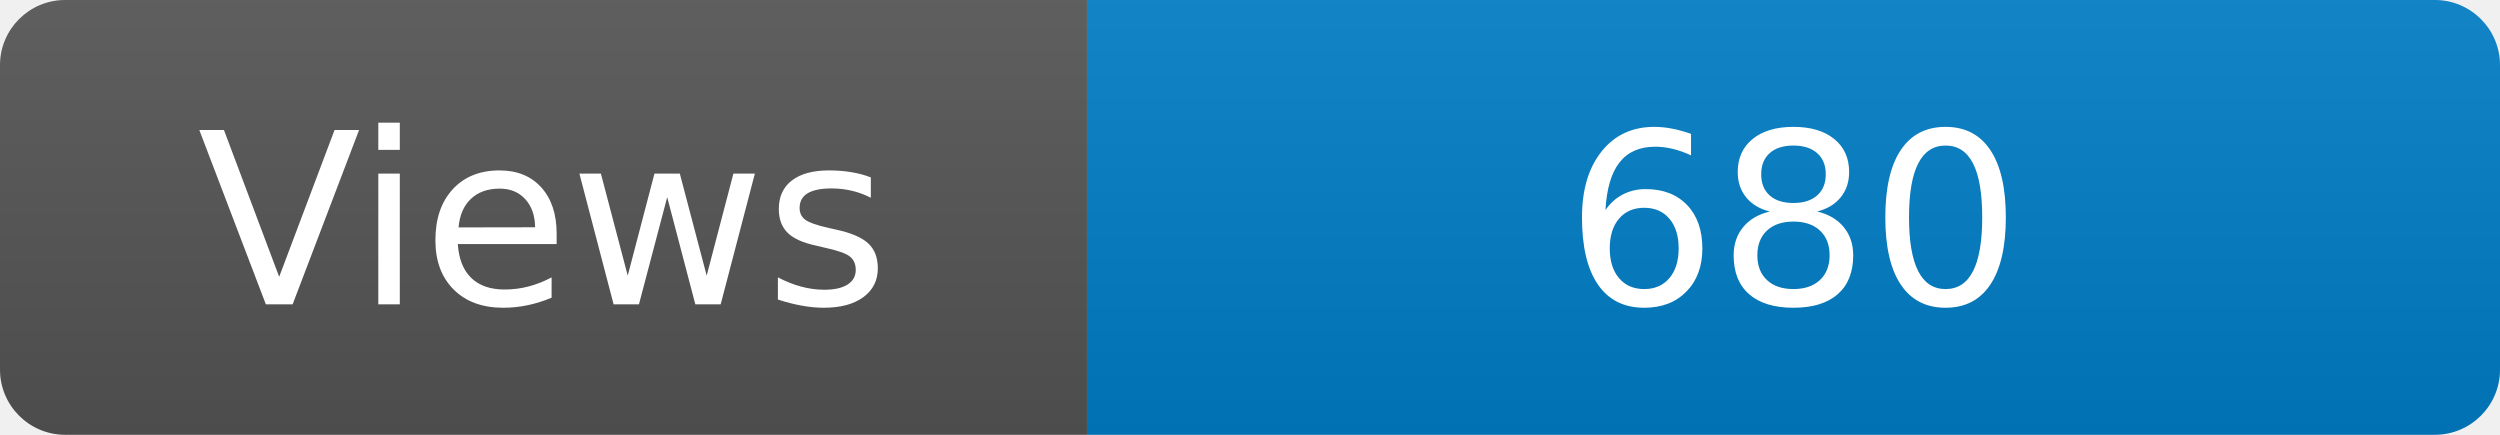
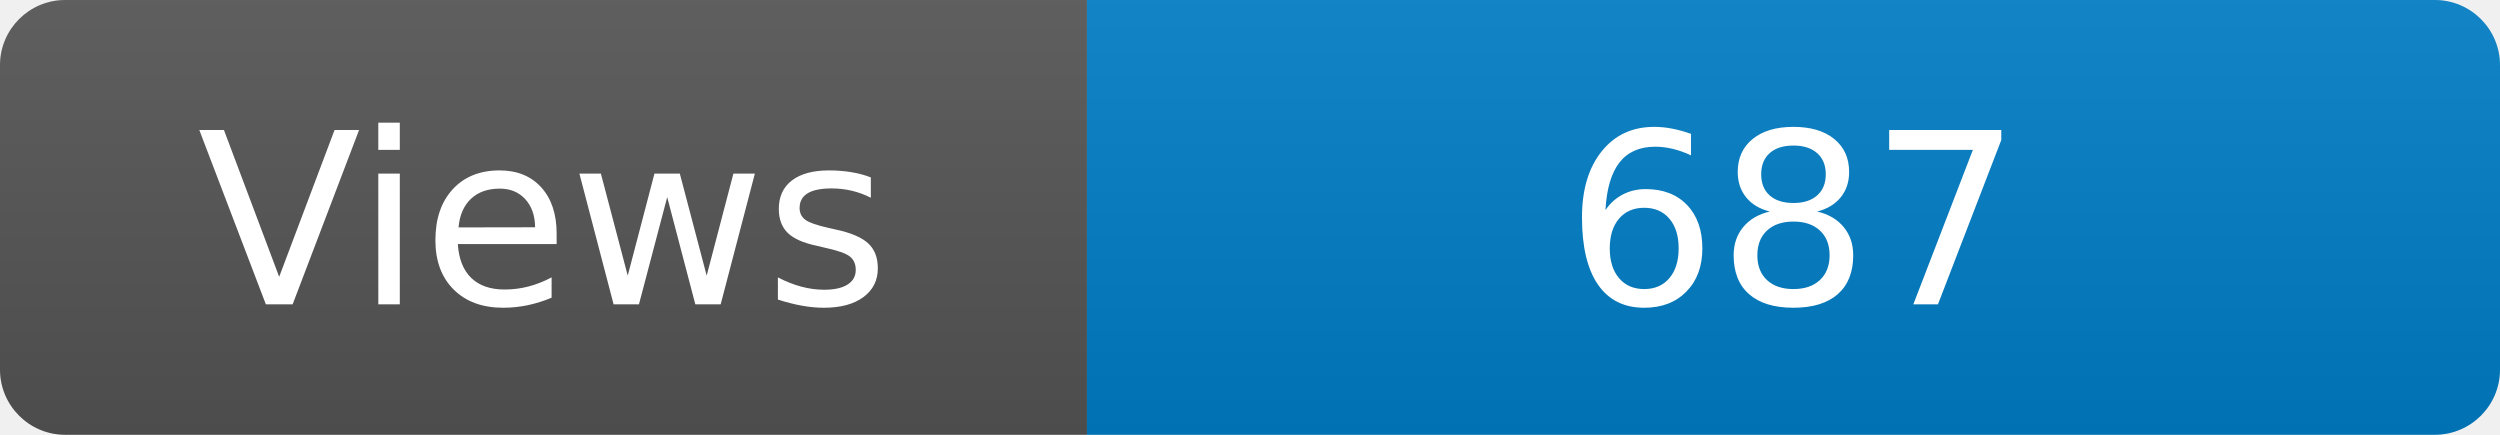
<svg xmlns="http://www.w3.org/2000/svg" width="115" height="20" role="img" aria-label="Maintained?: yes">
  <linearGradient id="s" x2="0" y2="100%">
    <stop offset="0" stop-color="#bbb" stop-opacity=".1" />
    <stop offset="1" stop-opacity=".1" />
  </linearGradient>
  <clipPath id="r">
    <rect width="115" height="20" rx="3" fill="#fff" />
  </clipPath>
  <g clip-path="url(#r)">
    <rect width="50" height="20" fill="#555" />
    <rect x="50" width="160" height="20" fill="#007ec6" />
    <rect width="115" height="20" fill="url(#s)" />
  </g>
  <g fill="#fff" text-anchor="middle" font-family="Verdana,Geneva,DejaVu Sans,sans-serif" font-size="110">
    <text x="250" y="140" transform="scale(.1)" fill="#fff">Views</text>
-     <text x="825" y="140" transform="scale(.1)" fill="#fff">680</text>
+     <text x="825" y="140" transform="scale(.1)" fill="#fff">687</text>
  </g>
</svg>
